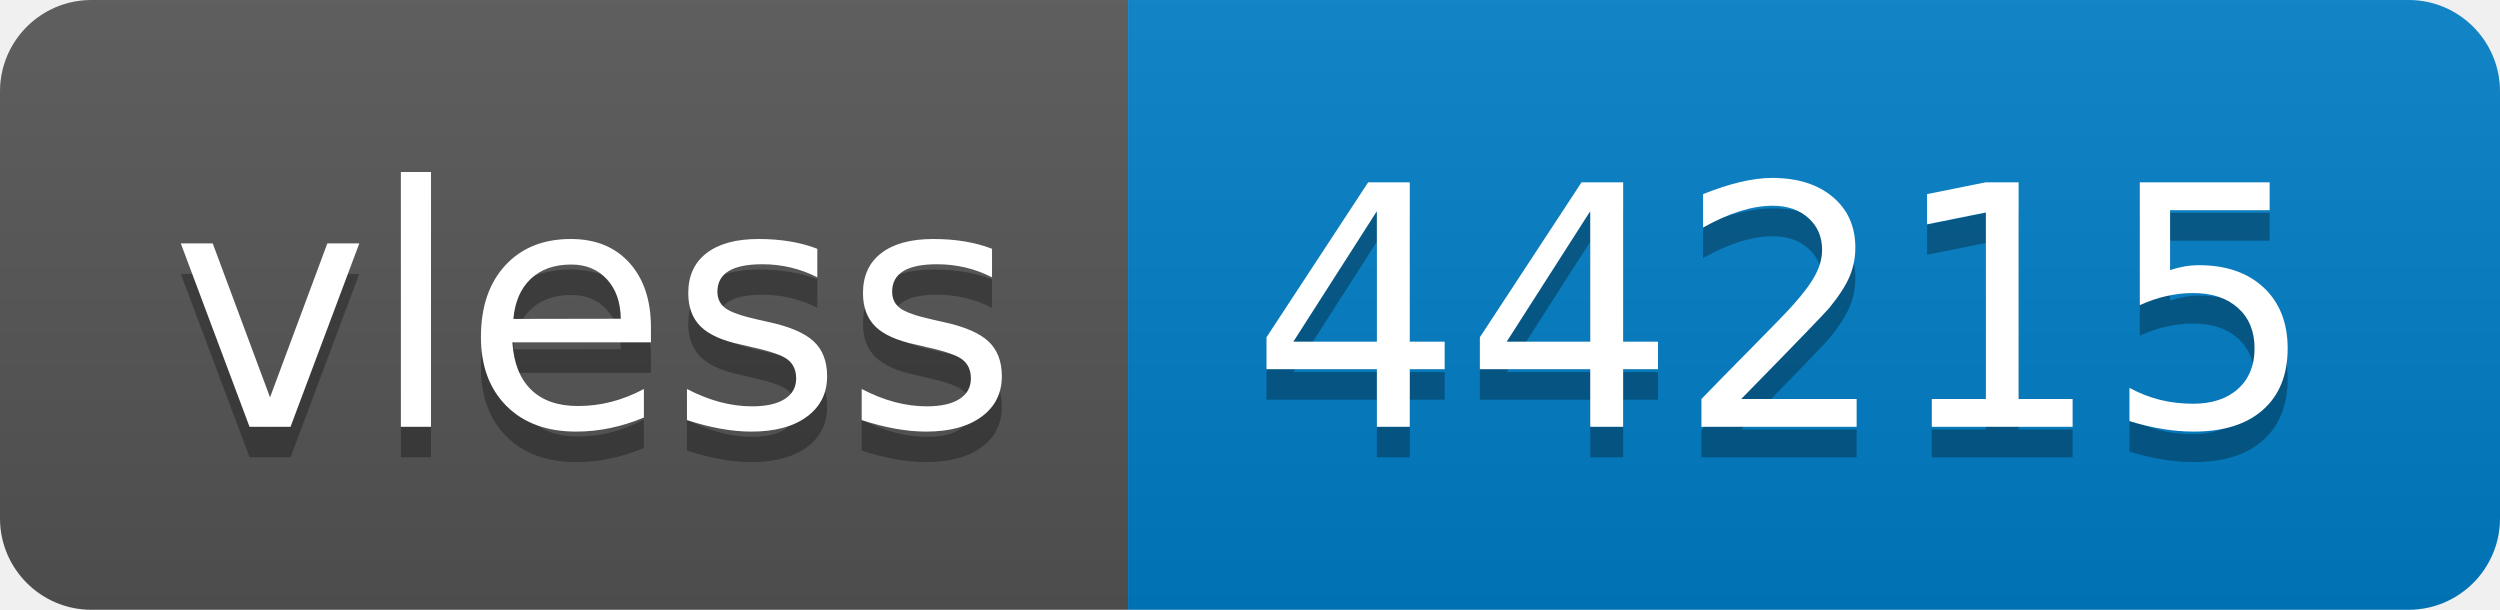
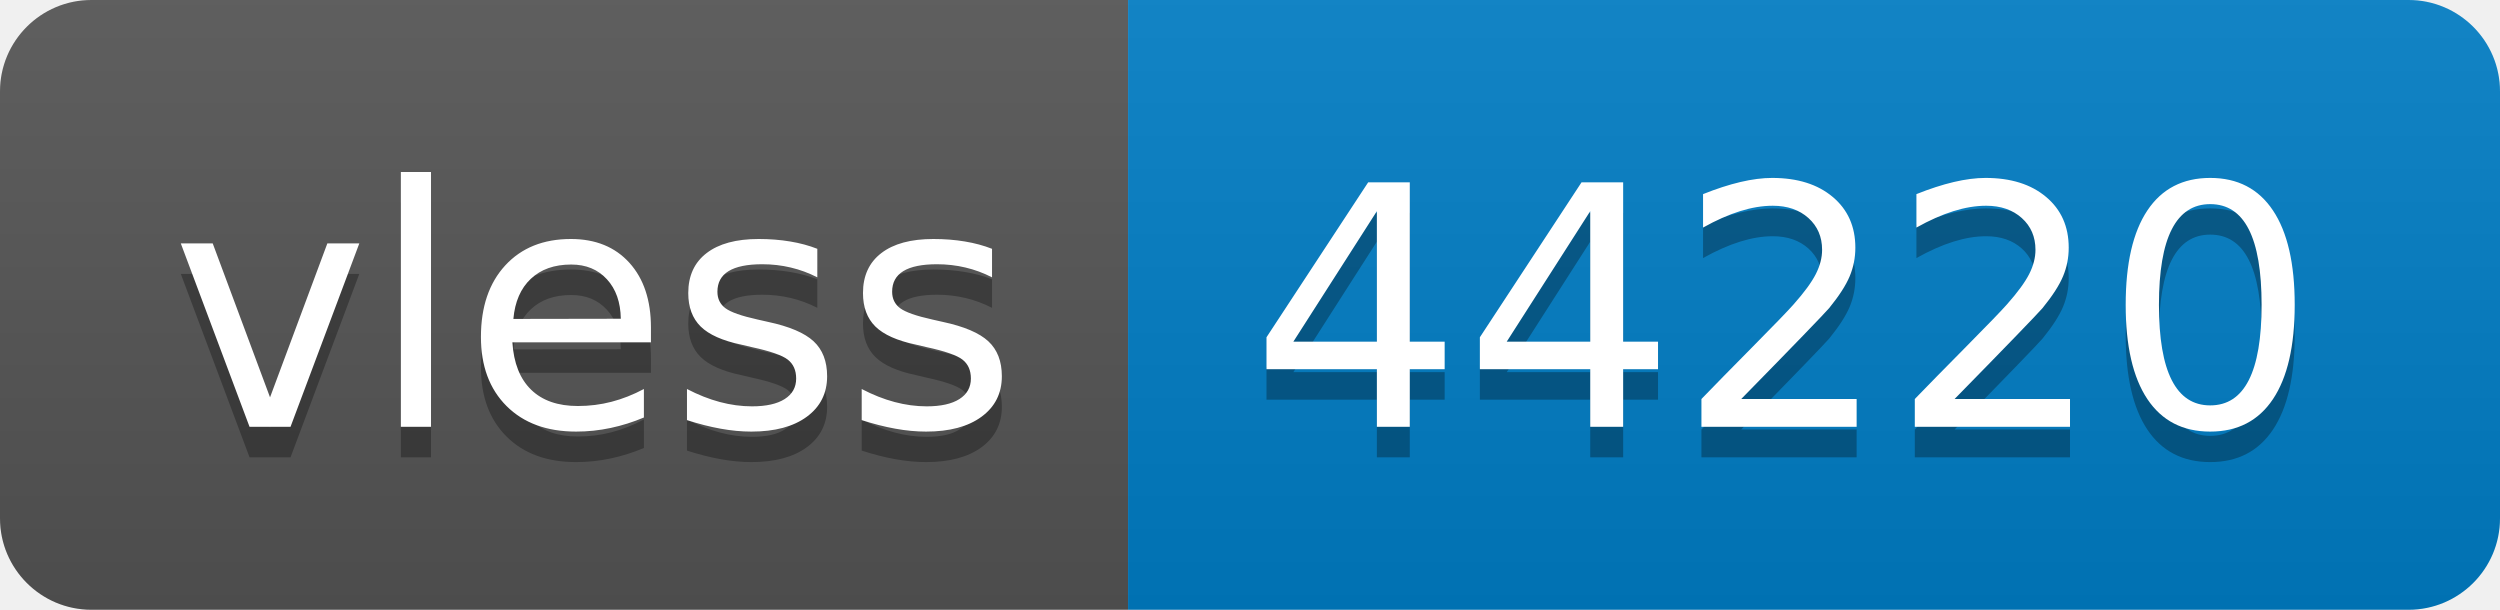
- <svg xmlns="http://www.w3.org/2000/svg" width="82" height="20" role="img" aria-label="vless: 44215">
+ <svg xmlns="http://www.w3.org/2000/svg" width="82" height="20" role="img" aria-label="vless: 44220">
  <linearGradient id="s" x2="0" y2="100%">
    <stop offset="0" stop-color="#bbb" stop-opacity=".1" />
    <stop offset="1" stop-opacity=".1" />
  </linearGradient>
  <clipPath id="r">
    <rect width="82" height="20" rx="3" fill="#fff" />
  </clipPath>
  <g clip-path="url(#r)">
    <rect width="37" height="20" fill="#555" />
    <rect x="37" width="45" height="20" fill="#007ec6" />
    <rect width="82" height="20" fill="url(#s)" />
  </g>
  <g fill="#fff" text-anchor="middle" font-family="Verdana,Geneva,DejaVu Sans,sans-serif" text-rendering="geometricPrecision" font-size="110">
    <text aria-hidden="true" x="195" y="150" fill="#010101" fill-opacity=".3" transform="scale(.1)" textLength="270">vless</text>
    <text x="195" y="140" transform="scale(.1)" fill="#fff" textLength="270">vless</text>
-     <text aria-hidden="true" x="585" y="150" fill="#010101" fill-opacity=".3" transform="scale(.1)" textLength="350">44215</text>
-     <text x="585" y="140" transform="scale(.1)" fill="#fff" textLength="350">44215</text>
+     <text aria-hidden="true" x="585" y="150" fill="#010101" fill-opacity=".3" transform="scale(.1)" textLength="350">44220</text>
+     <text x="585" y="140" transform="scale(.1)" fill="#fff" textLength="350">44220</text>
  </g>
</svg>
